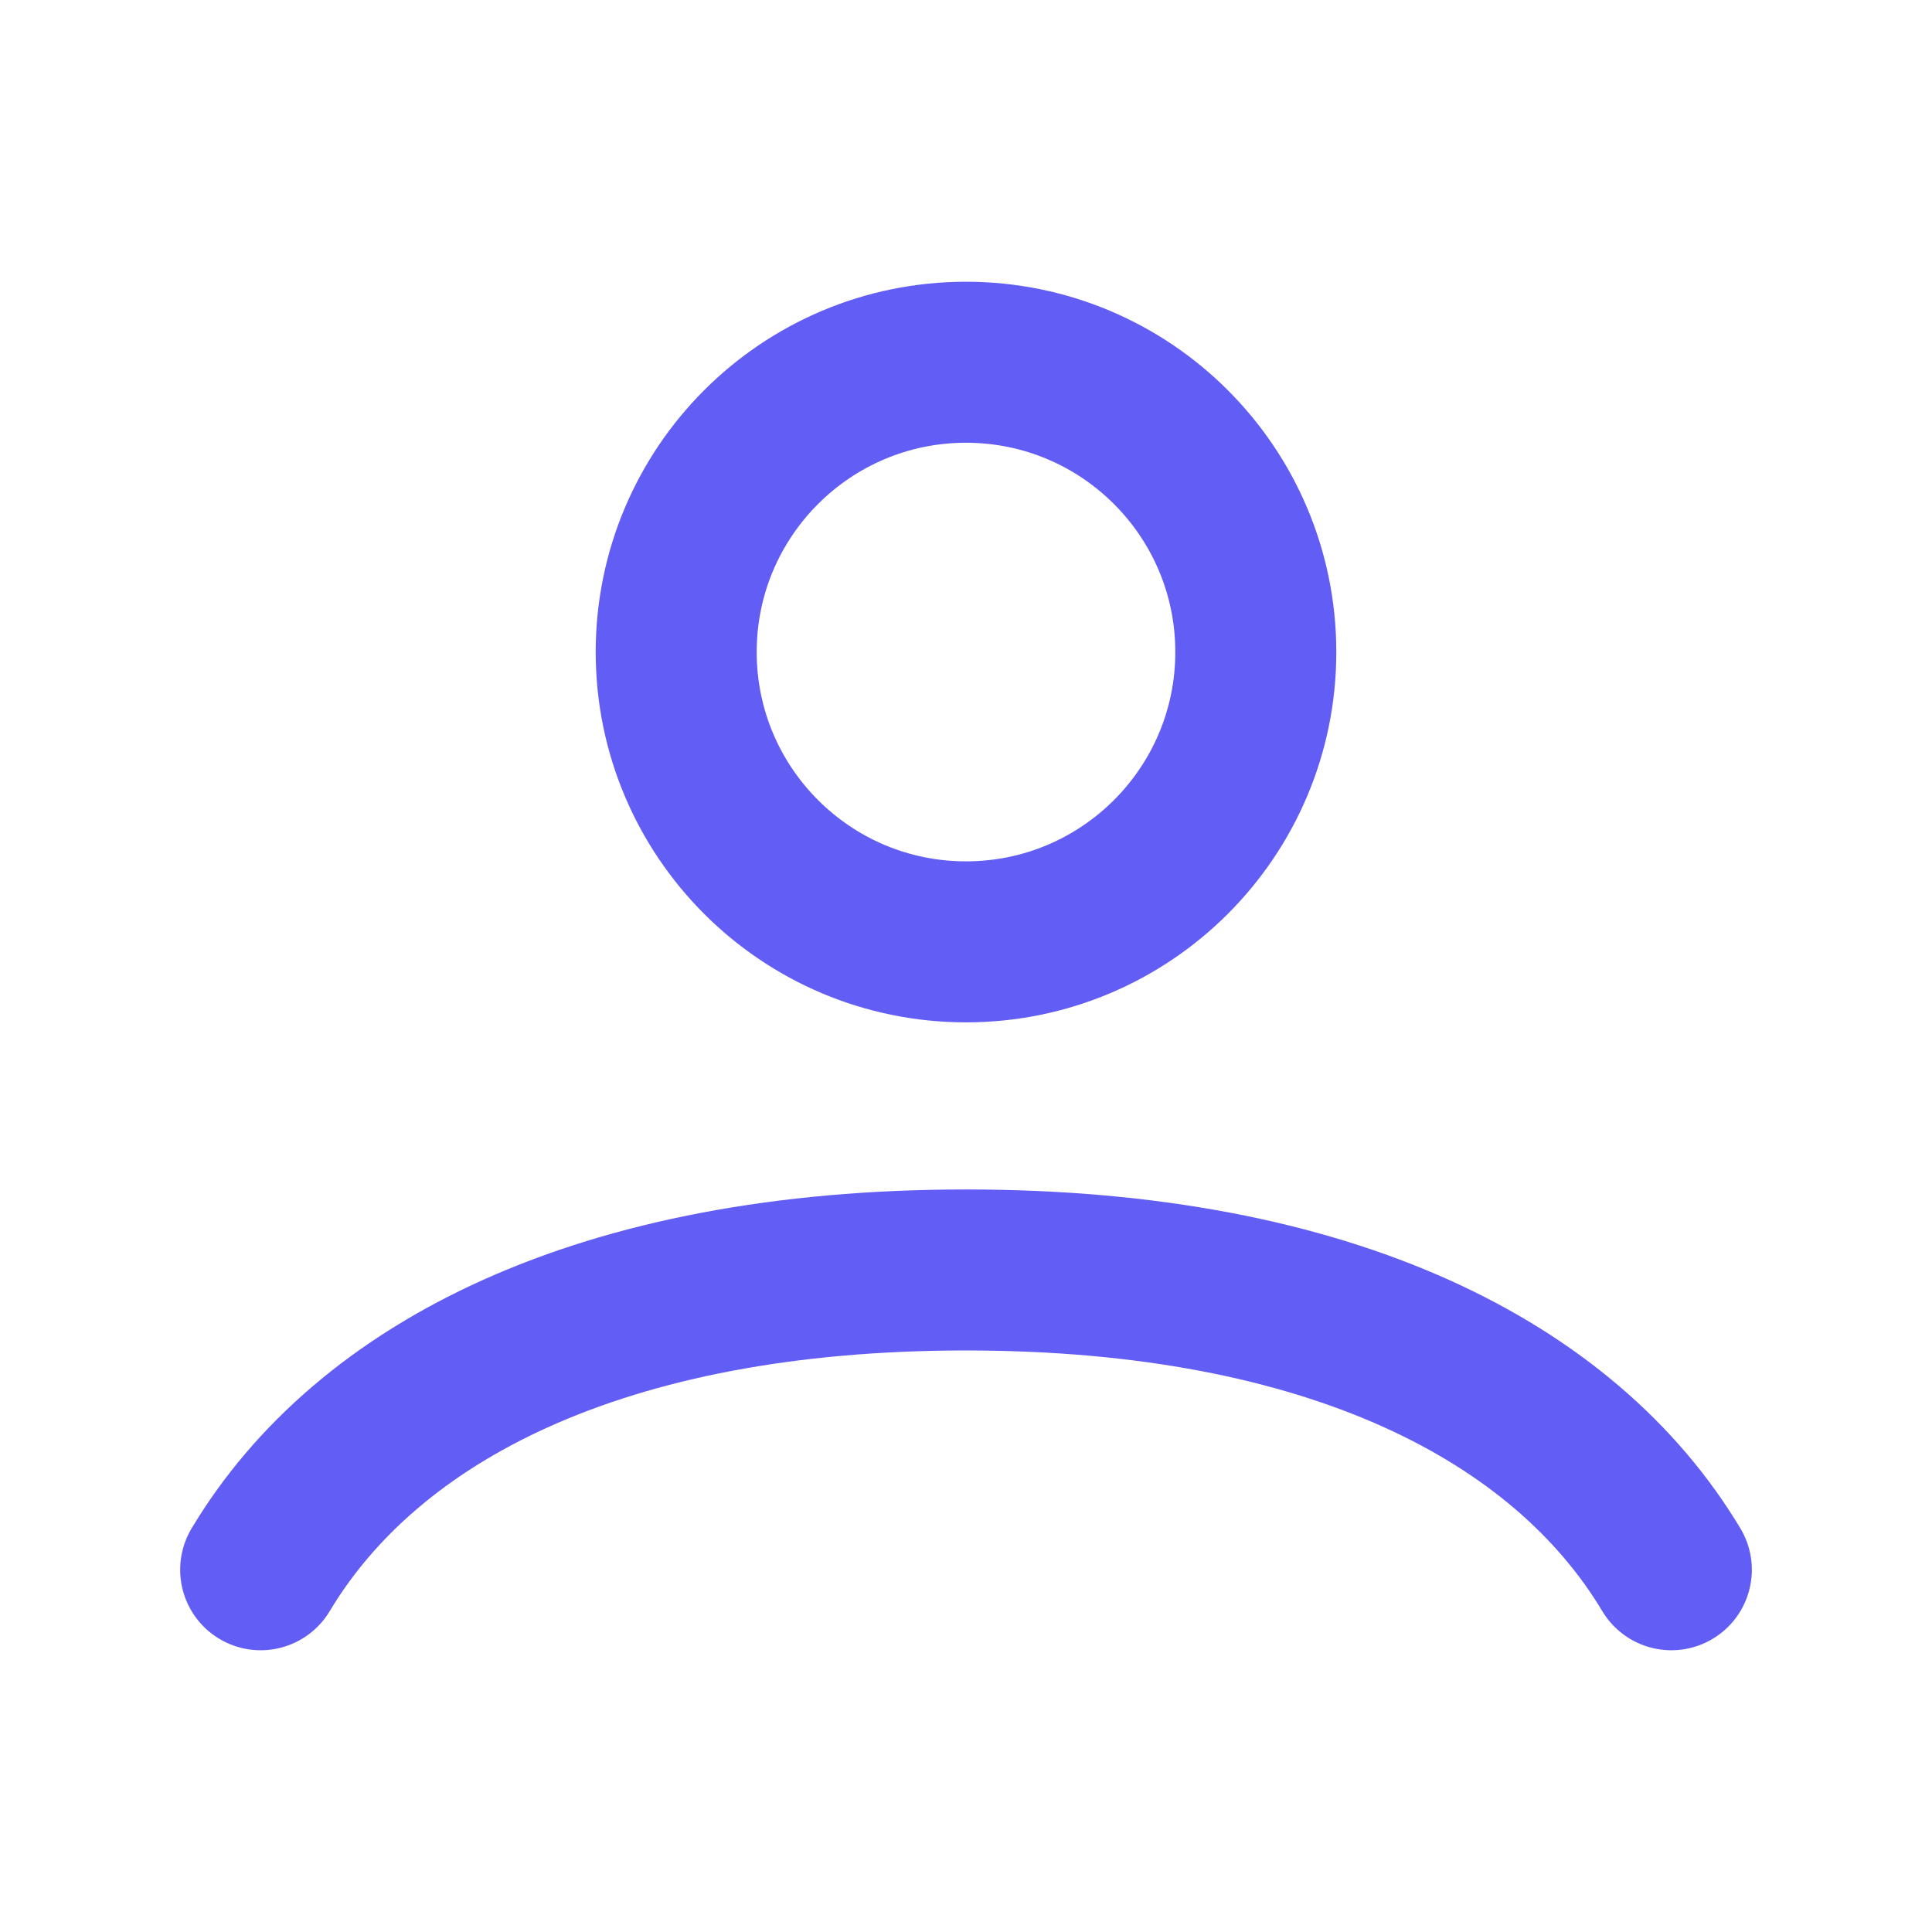
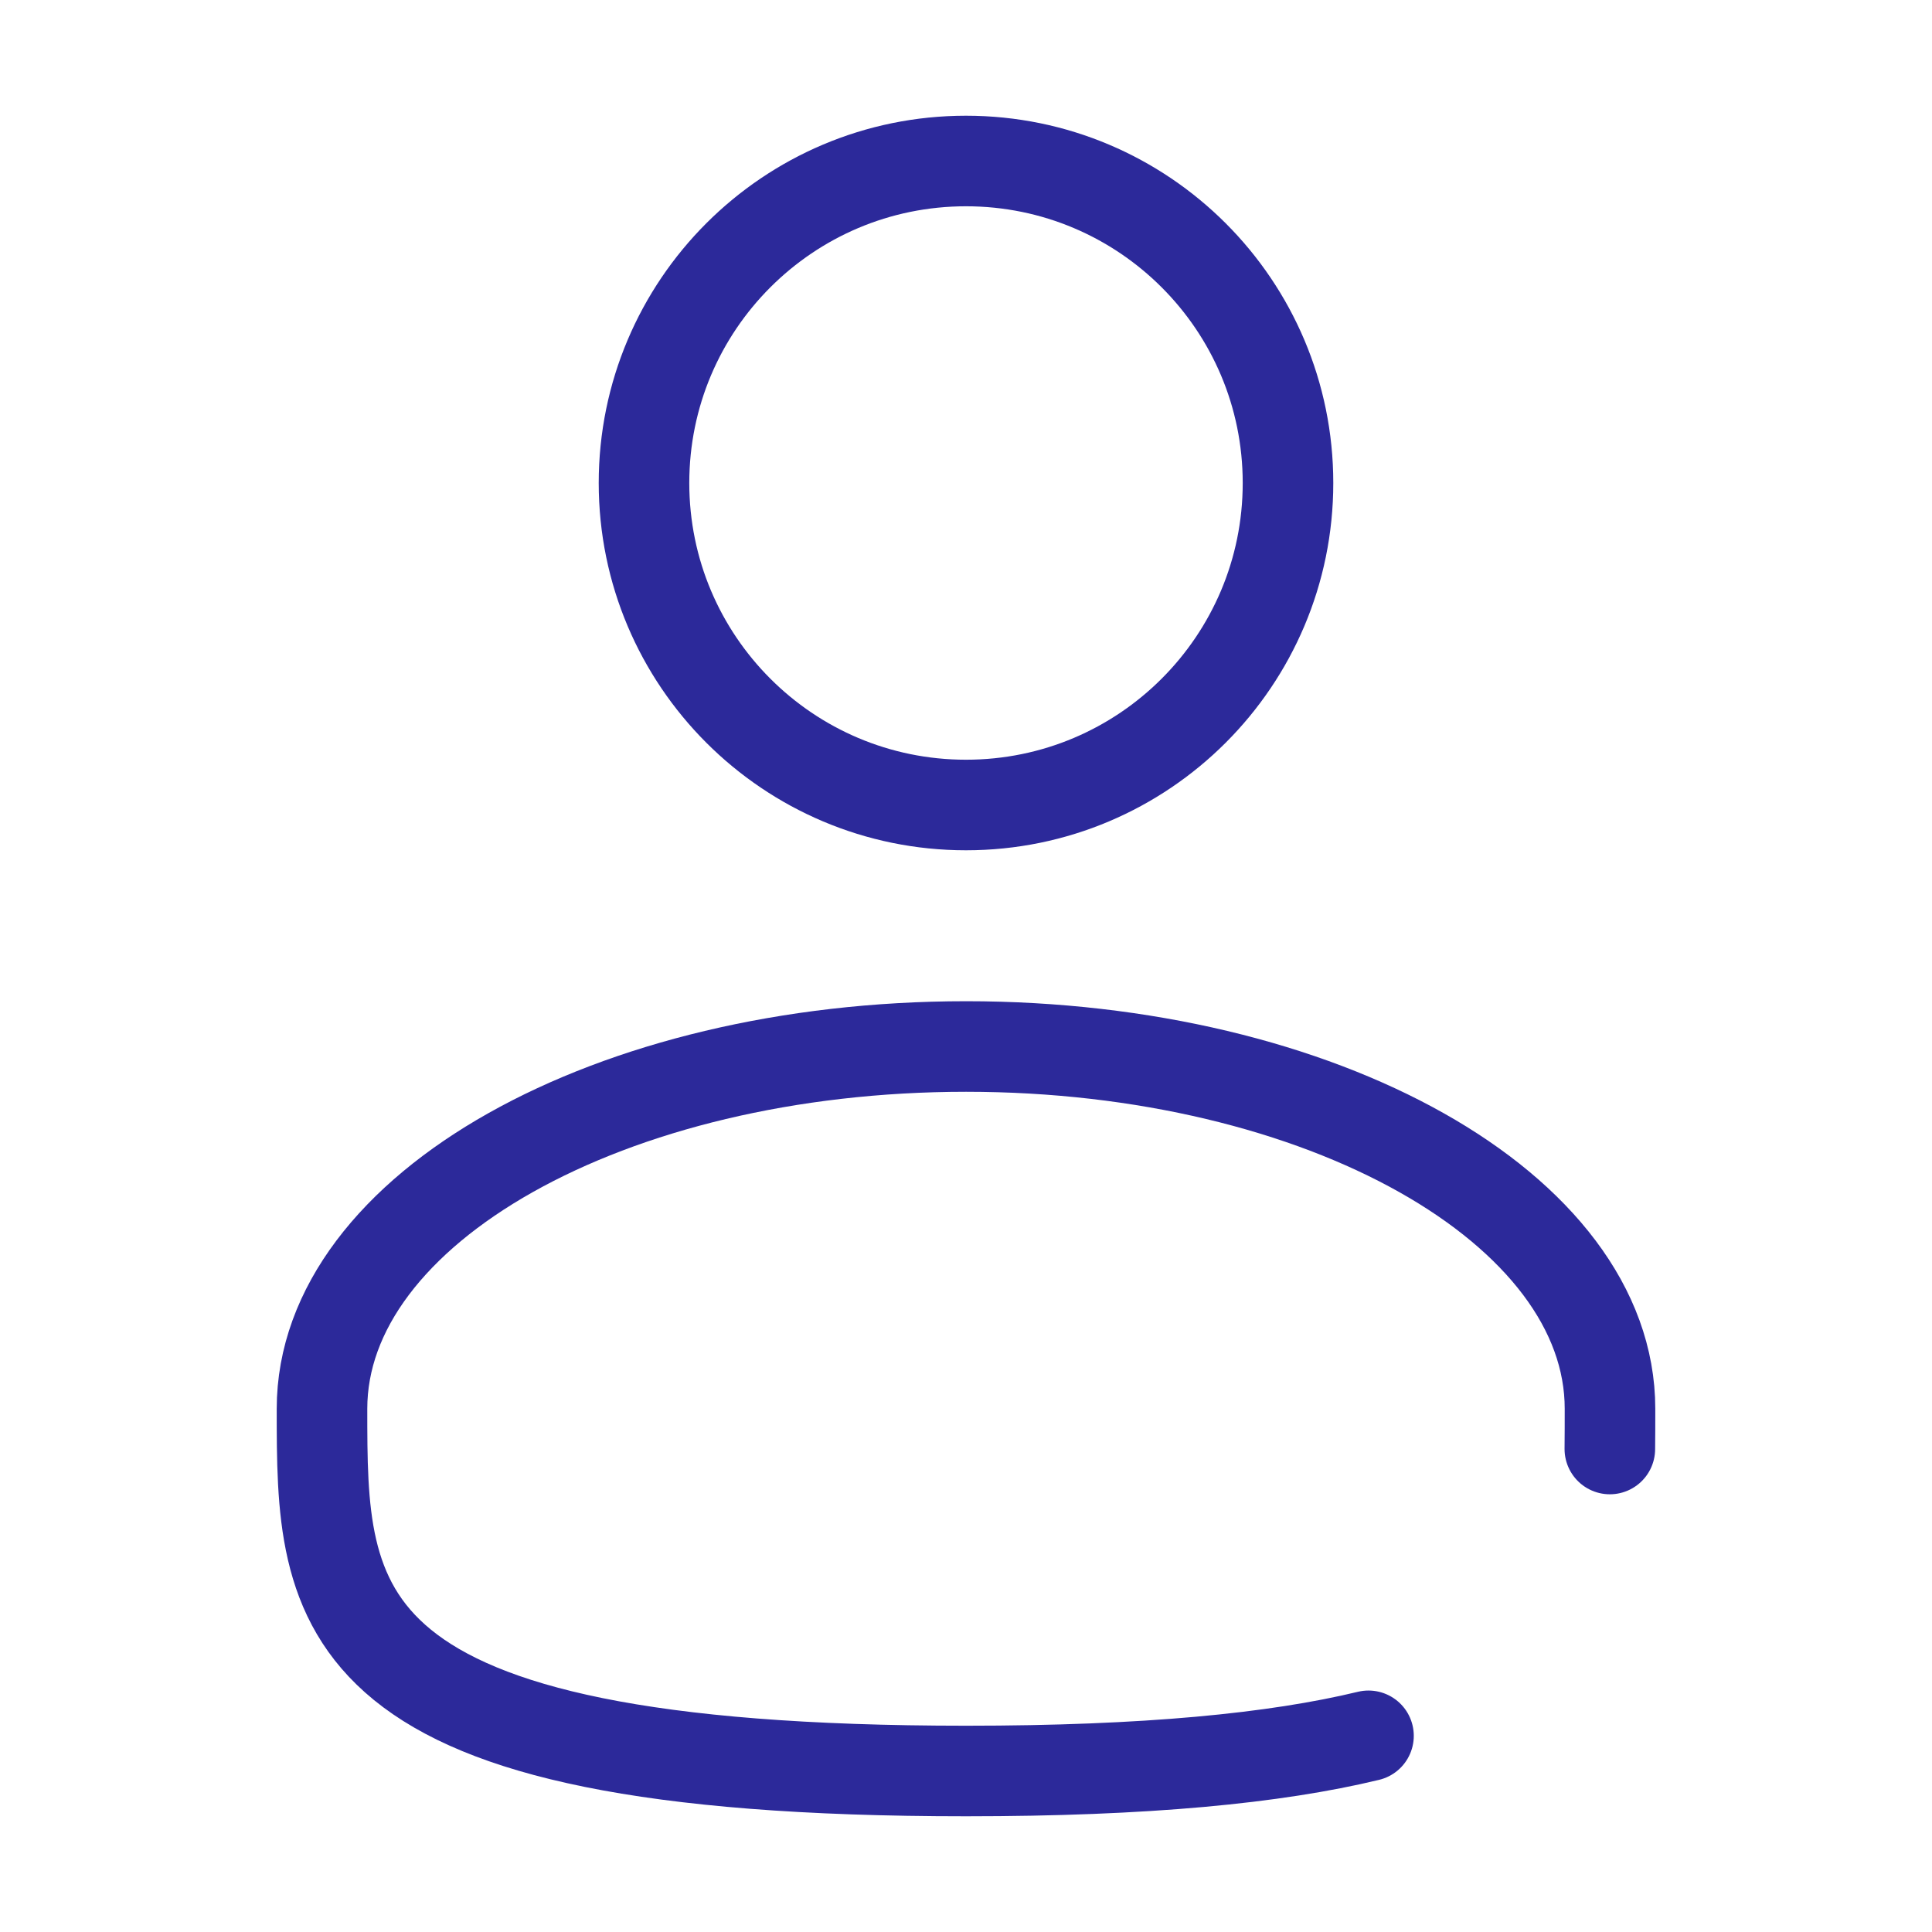
<svg xmlns="http://www.w3.org/2000/svg" width="24" height="24" viewBox="0 0 24 24" fill="none">
-   <path d="M3.238 19.5C4.563 17.289 7.468 15.776 12 15.776C16.532 15.776 19.437 17.289 20.762 19.5M15.6 8.1C15.6 10.088 13.988 11.7 12 11.7C10.012 11.7 8.4 10.088 8.4 8.1C8.4 6.112 10.012 4.5 12 4.5C13.988 4.5 15.6 6.112 15.6 8.1Z" stroke="#625DF5" stroke-width="2" stroke-linecap="round" />
+   <path d="M12 10C14.209 10 16 8.209 16 6C16 3.791 14.209 2 12 2C9.791 2 8 3.791 8 6C8 8.209 9.791 10 12 10Z" stroke="#2C299A" stroke-width="1.125" />
+   <path d="M19.998 18C20 17.836 20 17.669 20 17.5C20 15.015 16.419 13 12.001 13C7.582 13 4 15.015 4 17.5C4 19.985 4 22 12.001 22C14.232 22 15.841 21.843 17 21.563" stroke="#2C299A" stroke-width="1.125" stroke-linecap="round" />
</svg>
